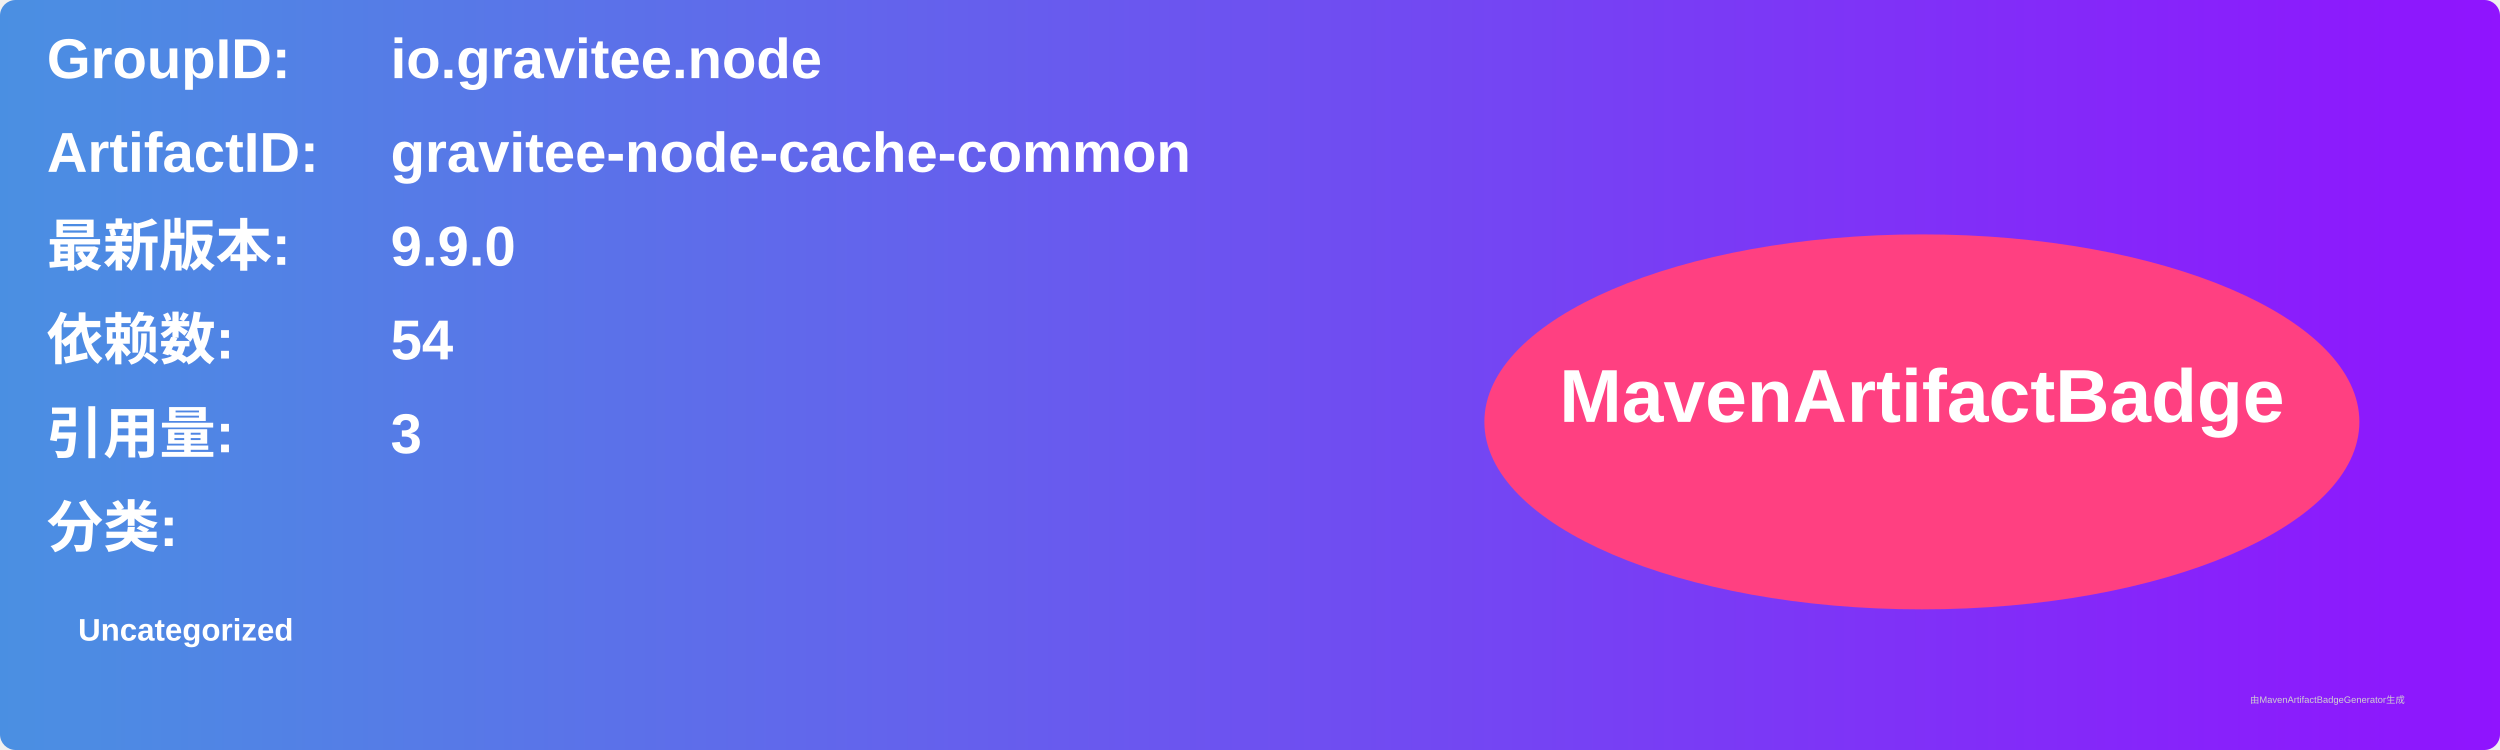
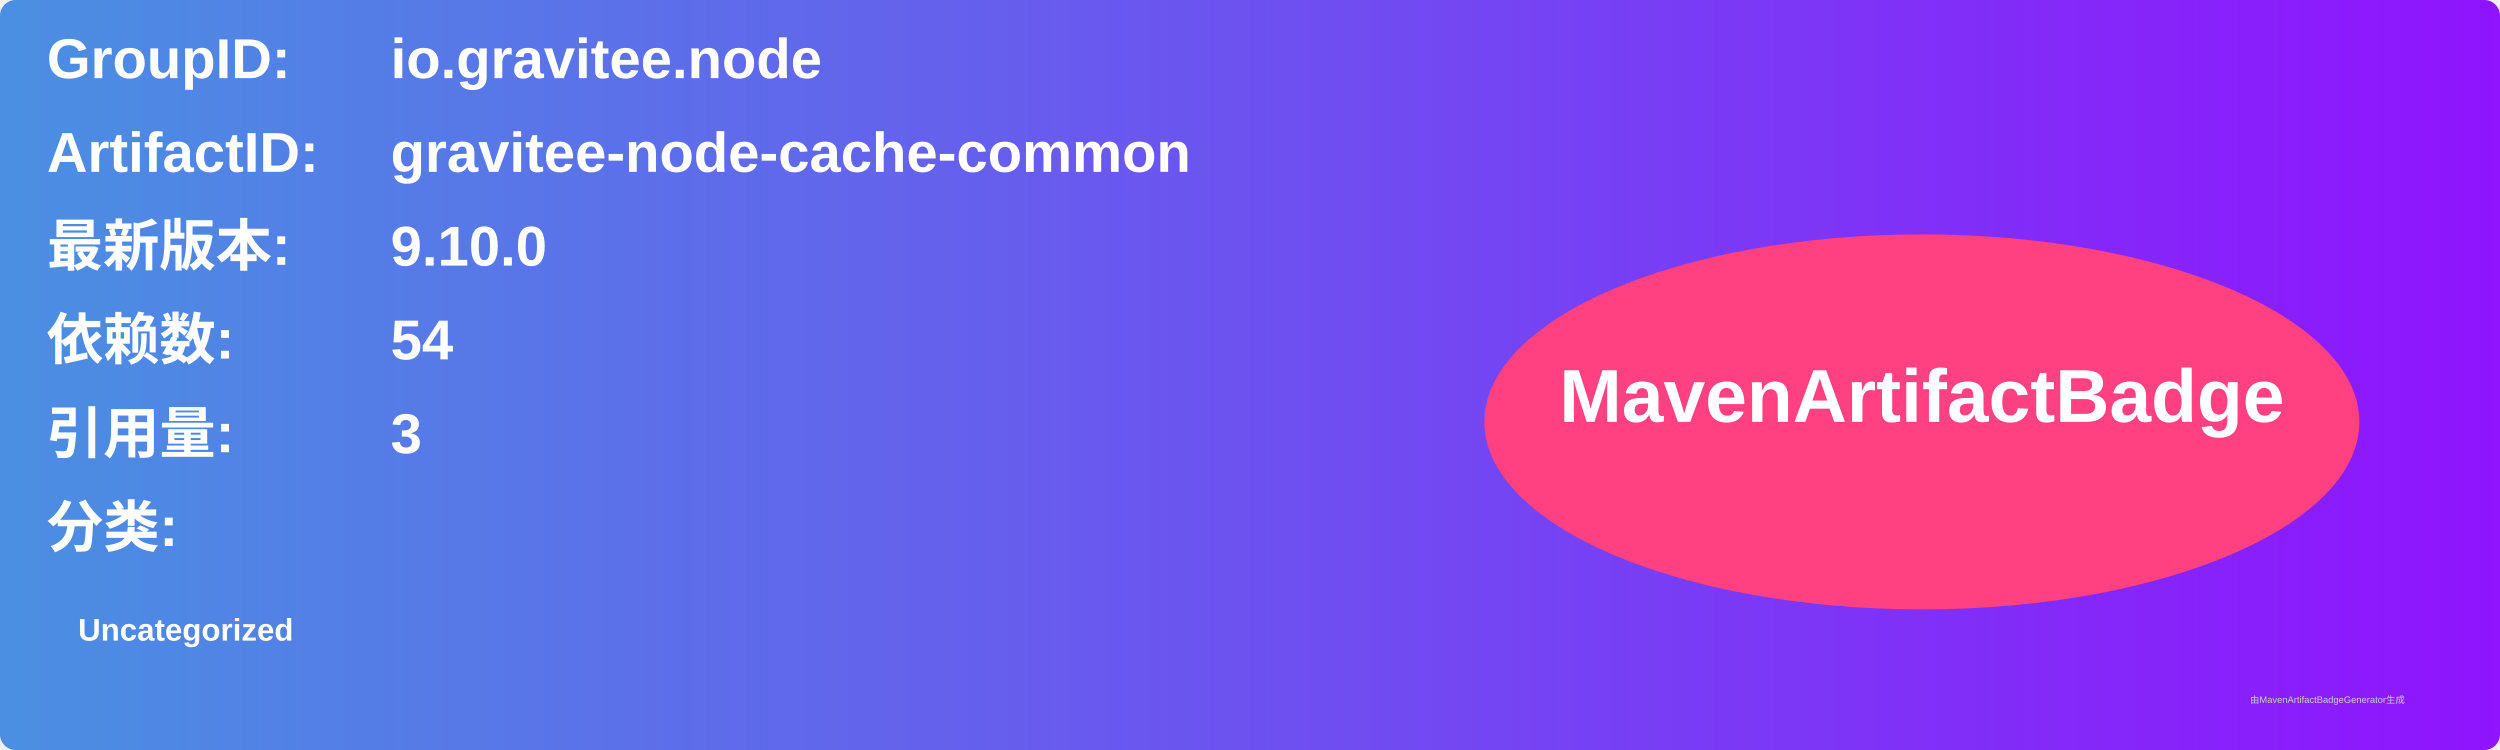
<svg xmlns="http://www.w3.org/2000/svg" width="800" height="240" viewBox="0 0 800 240">
  <linearGradient id="grad" x1="0%" y1="0%" x2="100%" y2="0%">
    <stop offset="0%" stop-color="#4a90e2" />
    <stop offset="100%" stop-color="#9013fe" />
  </linearGradient>
  <rect width="100%" height="100%" rx="5" ry="5" fill="url(#grad)" />
  <g transform="translate(15, 15)">
    <text x="0" y="10" font-family="Arial" font-size="18" fill="white" font-weight="bold" width="260">GroupID:</text>
    <text x="110" y="10" font-family="Arial" font-size="18" fill="white" font-weight="bold" width="460">io.gravitee.node</text>
    <text x="0" y="40" font-family="Arial" font-size="18" fill="white" font-weight="bold" width="260">ArtifactID:</text>
    <text x="110" y="40" font-family="Arial" font-size="18" fill="white" font-weight="bold" width="460">gravitee-node-cache-common</text>
    <text x="0" y="70" font-family="Arial" font-size="18" fill="white" font-weight="bold">最新版本:</text>
    <text x="110" y="70" font-family="Arial" font-size="18" fill="white" font-weight="bold">
-       <tspan font-weight="bold">9.9.0</tspan>
+       <tspan font-weight="bold">9.10.0</tspan>
    </text>
    <text x="0" y="100" font-family="Arial" font-size="18" fill="white" font-weight="bold">依赖数: </text>
    <text x="110" y="100" font-family="Arial" font-size="18" fill="white">
      <tspan font-weight="bold">54</tspan>
    </text>
    <text x="0" y="130" font-family="Arial" font-size="18" fill="white" font-weight="bold">引用量: </text>
    <text x="110" y="130" font-family="Arial" font-size="18" fill="white">
      <tspan font-weight="bold">3</tspan>
    </text>
    <text x="0" y="160" font-family="Arial" font-size="18" fill="white" font-weight="bold">分类:</text>
    <text x="10" y="190" font-family="Arial" font-size="10" fill="white">
      <tspan font-weight="bold">Uncategorized</tspan>
    </text>
    <ellipse cx="600" cy="120" rx="140" ry="60" fill="#ff4081" />
    <text x="600" y="120" text-anchor="middle" font-family="Arial" font-size="24" fill="white" font-weight="bold">MavenArtifactBadge</text>
  </g>
  <text x="720" y="225" font-family="Arial" font-size="3" fill="#d0d0d0">由MavenArtifactBadgeGenerator生成</text>
</svg>
